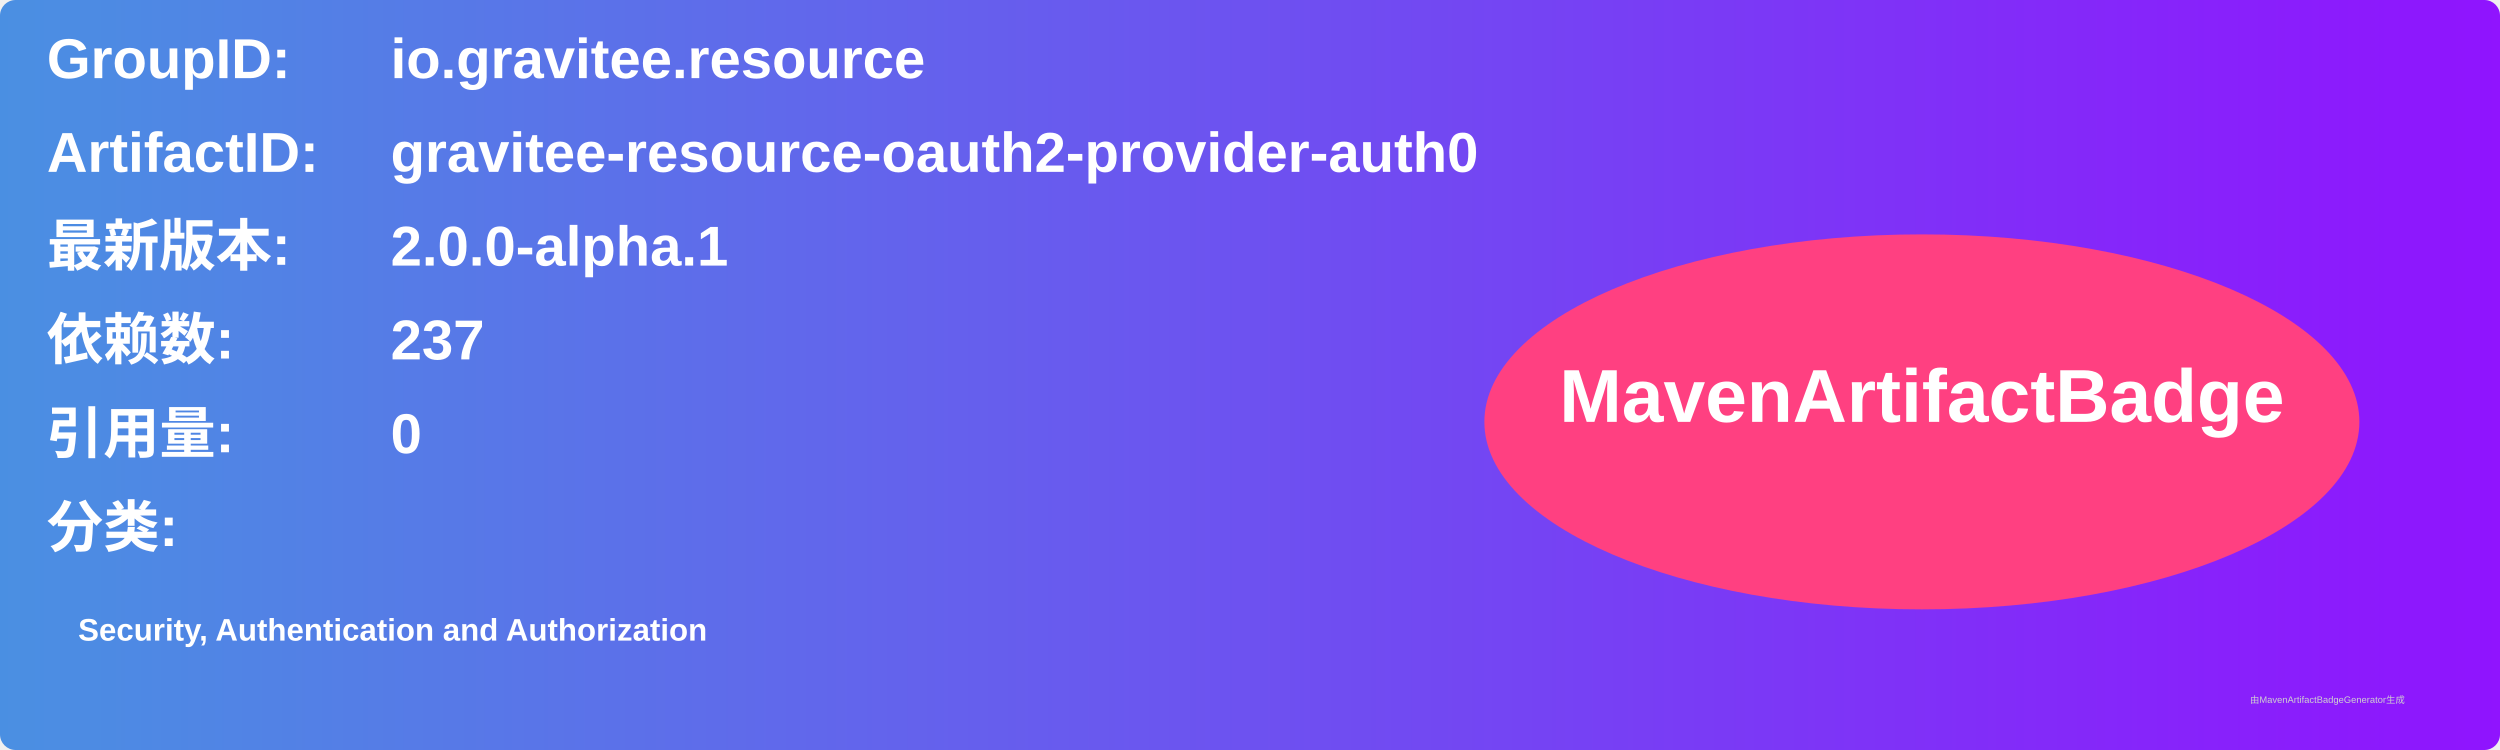
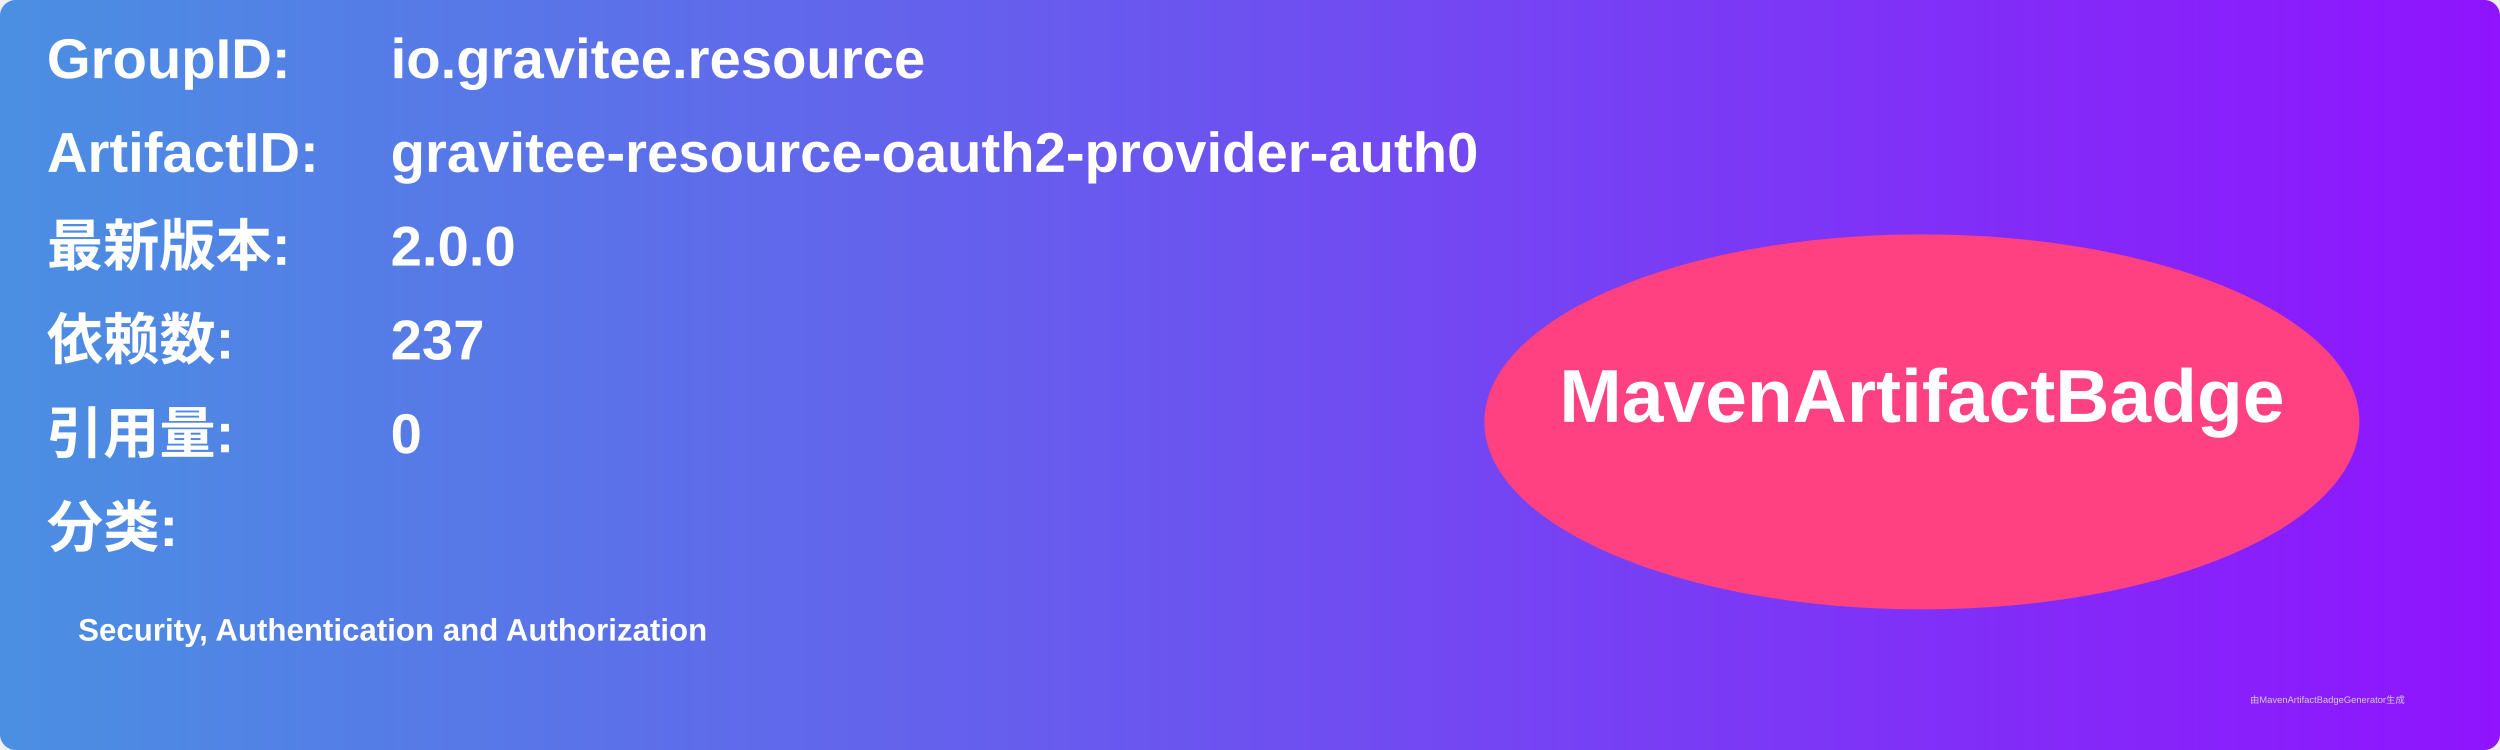
<svg xmlns="http://www.w3.org/2000/svg" width="800" height="240" viewBox="0 0 800 240">
  <linearGradient id="grad" x1="0%" y1="0%" x2="100%" y2="0%">
    <stop offset="0%" stop-color="#4a90e2" />
    <stop offset="100%" stop-color="#9013fe" />
  </linearGradient>
  <rect width="100%" height="100%" rx="5" ry="5" fill="url(#grad)" />
  <g transform="translate(15, 15)">
    <text x="0" y="10" font-family="Arial" font-size="18" fill="white" font-weight="bold" width="260">GroupID:</text>
    <text x="110" y="10" font-family="Arial" font-size="18" fill="white" font-weight="bold" width="460">io.gravitee.resource</text>
    <text x="0" y="40" font-family="Arial" font-size="18" fill="white" font-weight="bold" width="260">ArtifactID:</text>
    <text x="110" y="40" font-family="Arial" font-size="18" fill="white" font-weight="bold" width="460">gravitee-resource-oauth2-provider-auth0</text>
    <text x="0" y="70" font-family="Arial" font-size="18" fill="white" font-weight="bold">最新版本:</text>
    <text x="110" y="70" font-family="Arial" font-size="18" fill="white" font-weight="bold">
-       <tspan font-weight="bold">2.0.0-alpha.1</tspan>
+       <tspan font-weight="bold">2.0.0</tspan>
    </text>
    <text x="0" y="100" font-family="Arial" font-size="18" fill="white" font-weight="bold">依赖数: </text>
    <text x="110" y="100" font-family="Arial" font-size="18" fill="white">
      <tspan font-weight="bold">237</tspan>
    </text>
    <text x="0" y="130" font-family="Arial" font-size="18" fill="white" font-weight="bold">引用量: </text>
    <text x="110" y="130" font-family="Arial" font-size="18" fill="white">
      <tspan font-weight="bold">0</tspan>
    </text>
    <text x="0" y="160" font-family="Arial" font-size="18" fill="white" font-weight="bold">分类:</text>
    <text x="10" y="190" font-family="Arial" font-size="10" fill="white">
      <tspan font-weight="bold">Security, Authentication and Authorization</tspan>
    </text>
    <ellipse cx="600" cy="120" rx="140" ry="60" fill="#ff4081" />
    <text x="600" y="120" text-anchor="middle" font-family="Arial" font-size="24" fill="white" font-weight="bold">MavenArtifactBadge</text>
  </g>
  <text x="720" y="225" font-family="Arial" font-size="3" fill="#d0d0d0">由MavenArtifactBadgeGenerator生成</text>
</svg>
